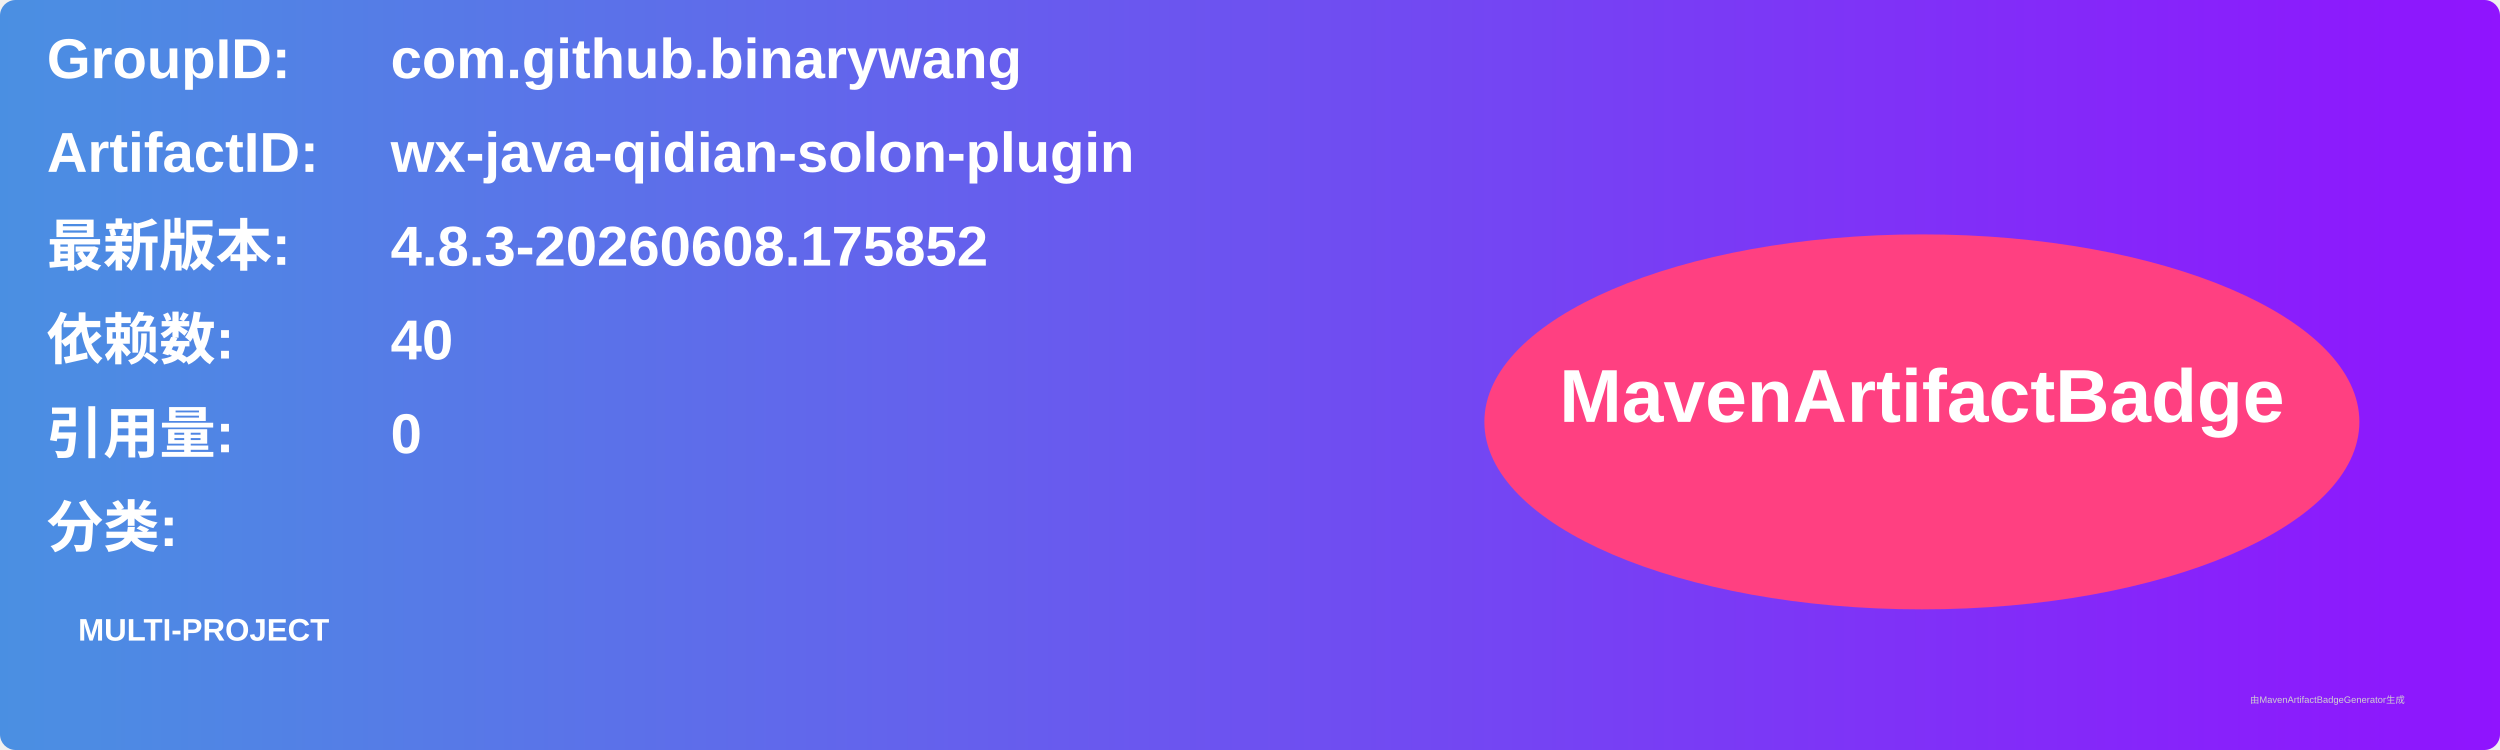
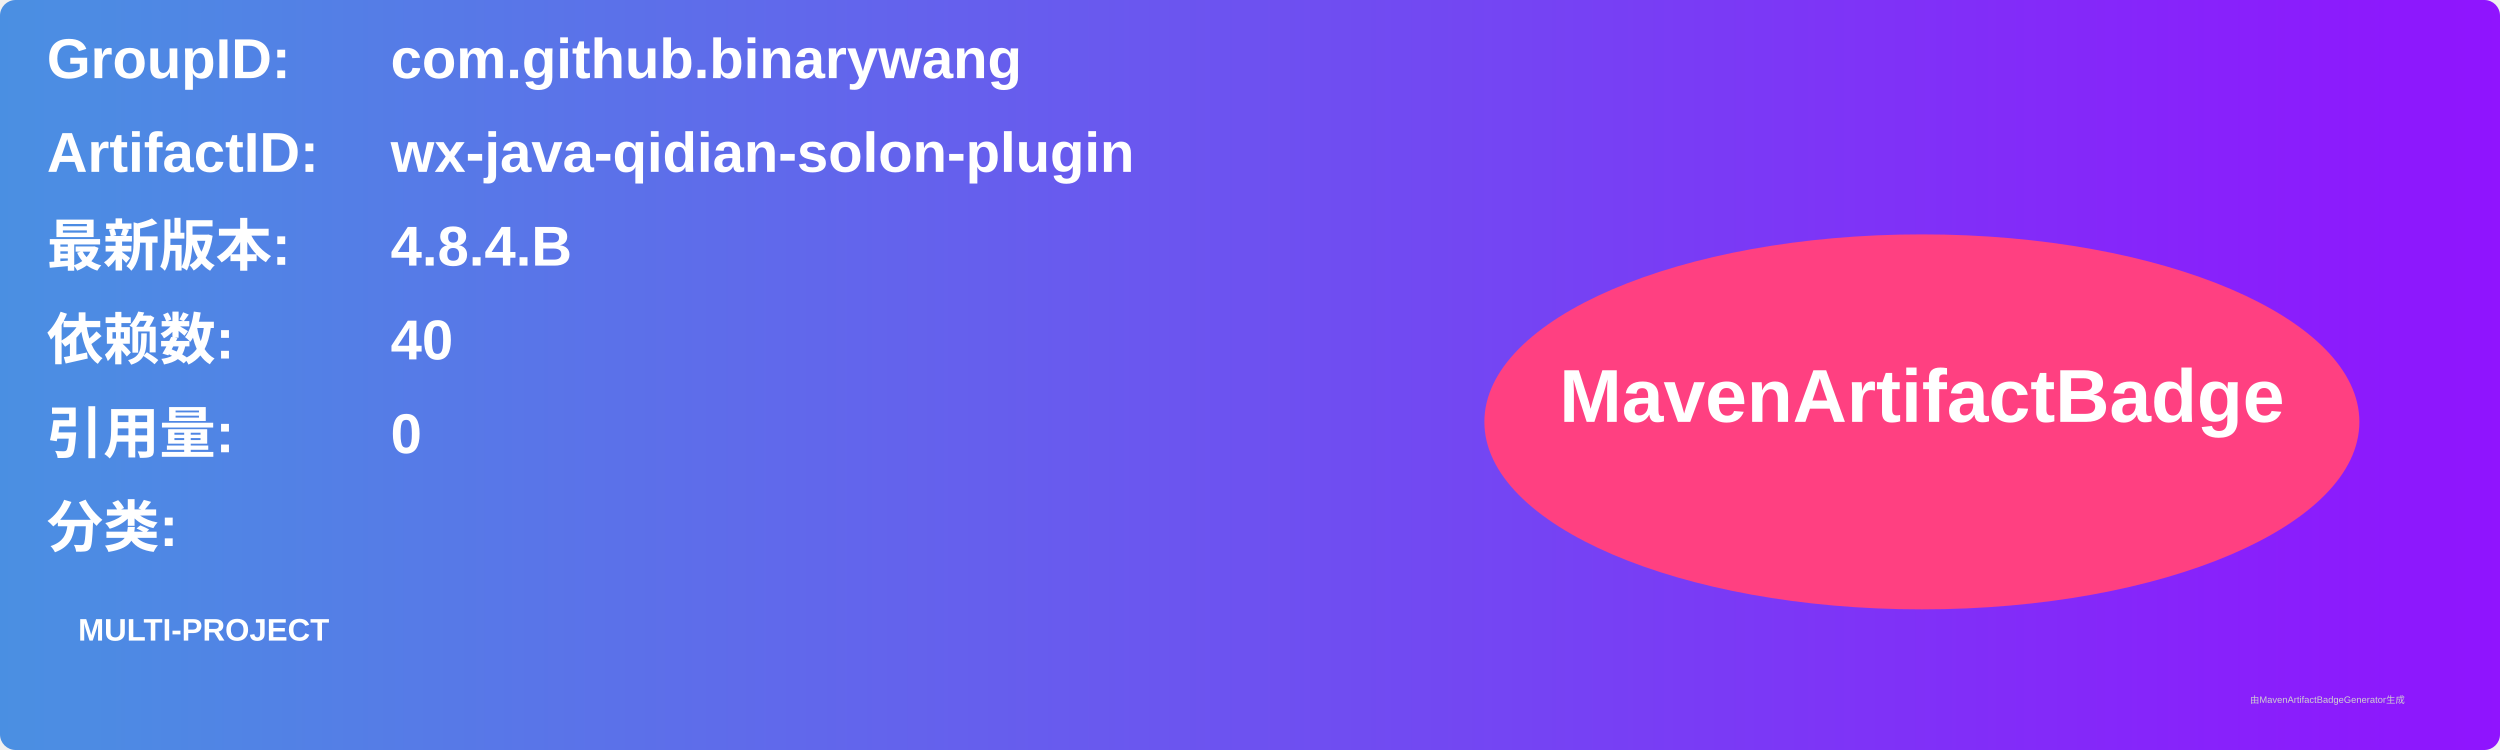
<svg xmlns="http://www.w3.org/2000/svg" width="800" height="240" viewBox="0 0 800 240">
  <linearGradient id="grad" x1="0%" y1="0%" x2="100%" y2="0%">
    <stop offset="0%" stop-color="#4a90e2" />
    <stop offset="100%" stop-color="#9013fe" />
  </linearGradient>
  <rect width="100%" height="100%" rx="5" ry="5" fill="url(#grad)" />
  <g transform="translate(15, 15)">
    <text x="0" y="10" font-family="Arial" font-size="18" fill="white" font-weight="bold" width="260">GroupID:</text>
    <text x="110" y="10" font-family="Arial" font-size="18" fill="white" font-weight="bold" width="460">com.github.binarywang</text>
    <text x="0" y="40" font-family="Arial" font-size="18" fill="white" font-weight="bold" width="260">ArtifactID:</text>
    <text x="110" y="40" font-family="Arial" font-size="18" fill="white" font-weight="bold" width="460">wx-java-qidian-solon-plugin</text>
    <text x="0" y="70" font-family="Arial" font-size="18" fill="white" font-weight="bold">最新版本:</text>
    <text x="110" y="70" font-family="Arial" font-size="18" fill="white" font-weight="bold">
-       <tspan font-weight="bold">4.8.3-20260608.175852</tspan>
+       <tspan font-weight="bold">4.8.4.B</tspan>
    </text>
    <text x="0" y="100" font-family="Arial" font-size="18" fill="white" font-weight="bold">依赖数: </text>
    <text x="110" y="100" font-family="Arial" font-size="18" fill="white">
      <tspan font-weight="bold">40</tspan>
    </text>
    <text x="0" y="130" font-family="Arial" font-size="18" fill="white" font-weight="bold">引用量: </text>
    <text x="110" y="130" font-family="Arial" font-size="18" fill="white">
      <tspan font-weight="bold">0</tspan>
    </text>
    <text x="0" y="160" font-family="Arial" font-size="18" fill="white" font-weight="bold">分类:</text>
    <text x="10" y="190" font-family="Arial" font-size="10" fill="white">
      <tspan font-weight="bold">MULTI-PROJECT</tspan>
    </text>
    <ellipse cx="600" cy="120" rx="140" ry="60" fill="#ff4081" />
    <text x="600" y="120" text-anchor="middle" font-family="Arial" font-size="24" fill="white" font-weight="bold">MavenArtifactBadge</text>
  </g>
  <text x="720" y="225" font-family="Arial" font-size="3" fill="#d0d0d0">由MavenArtifactBadgeGenerator生成</text>
</svg>
